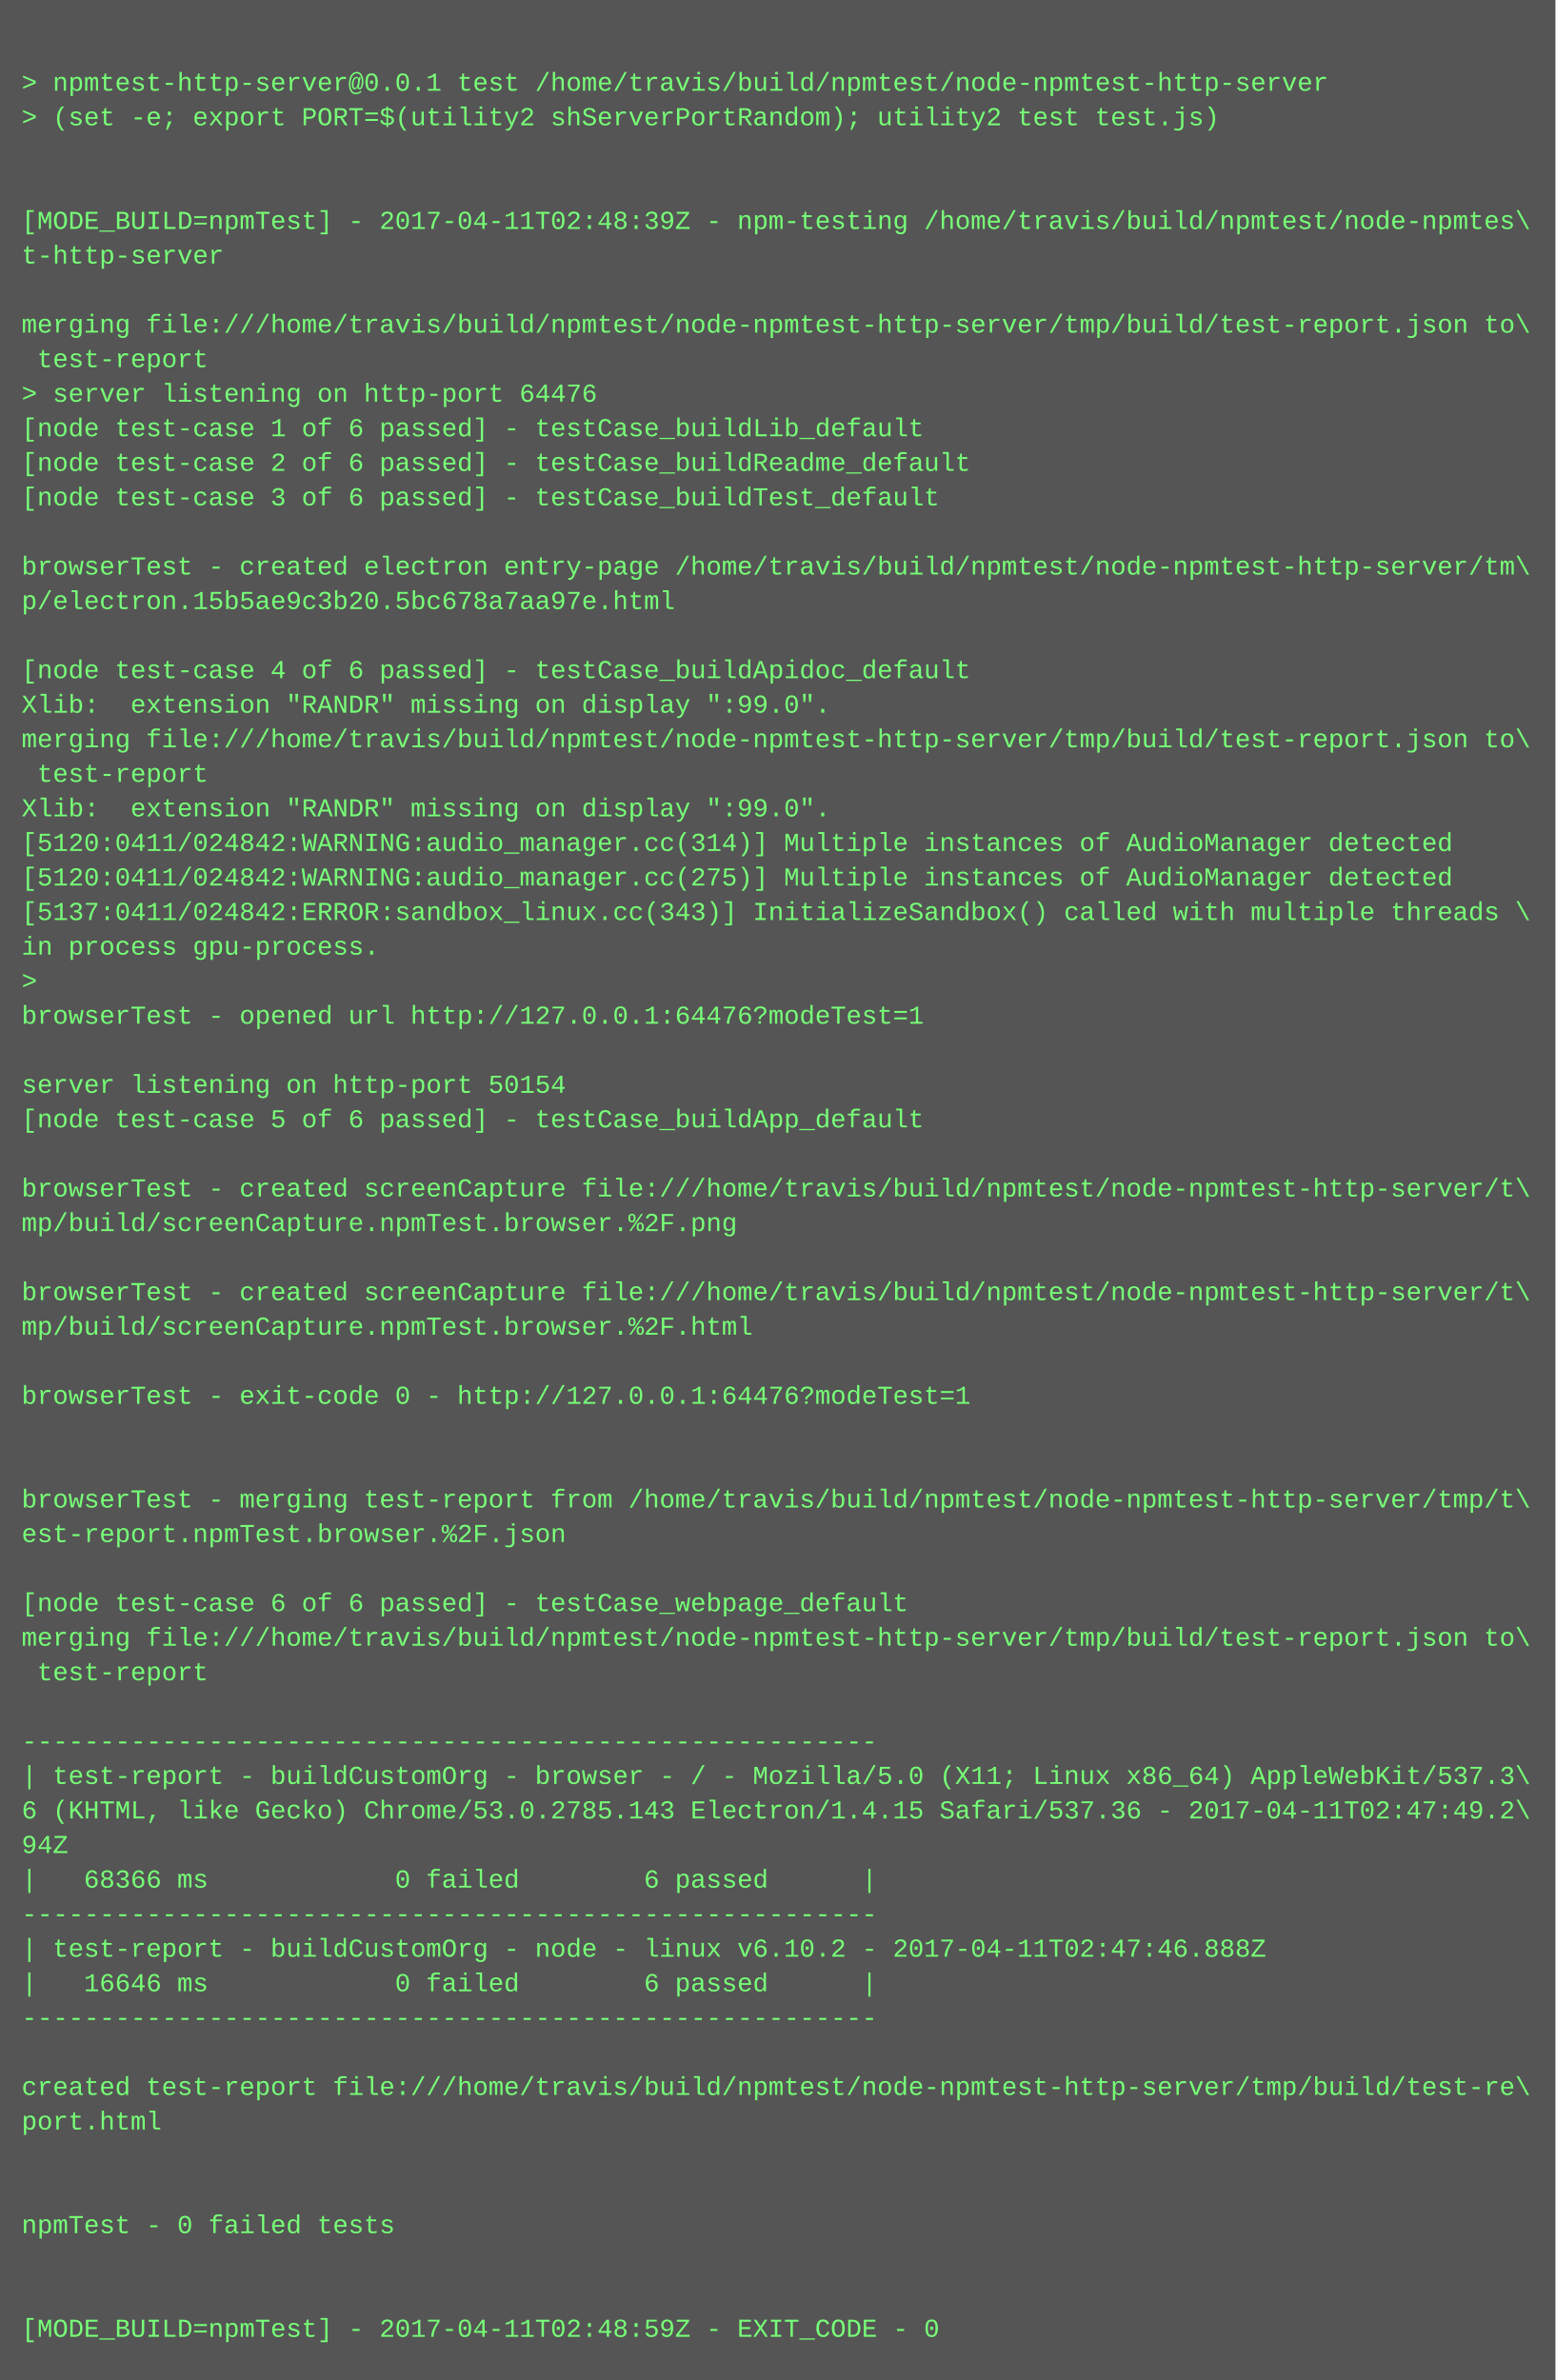
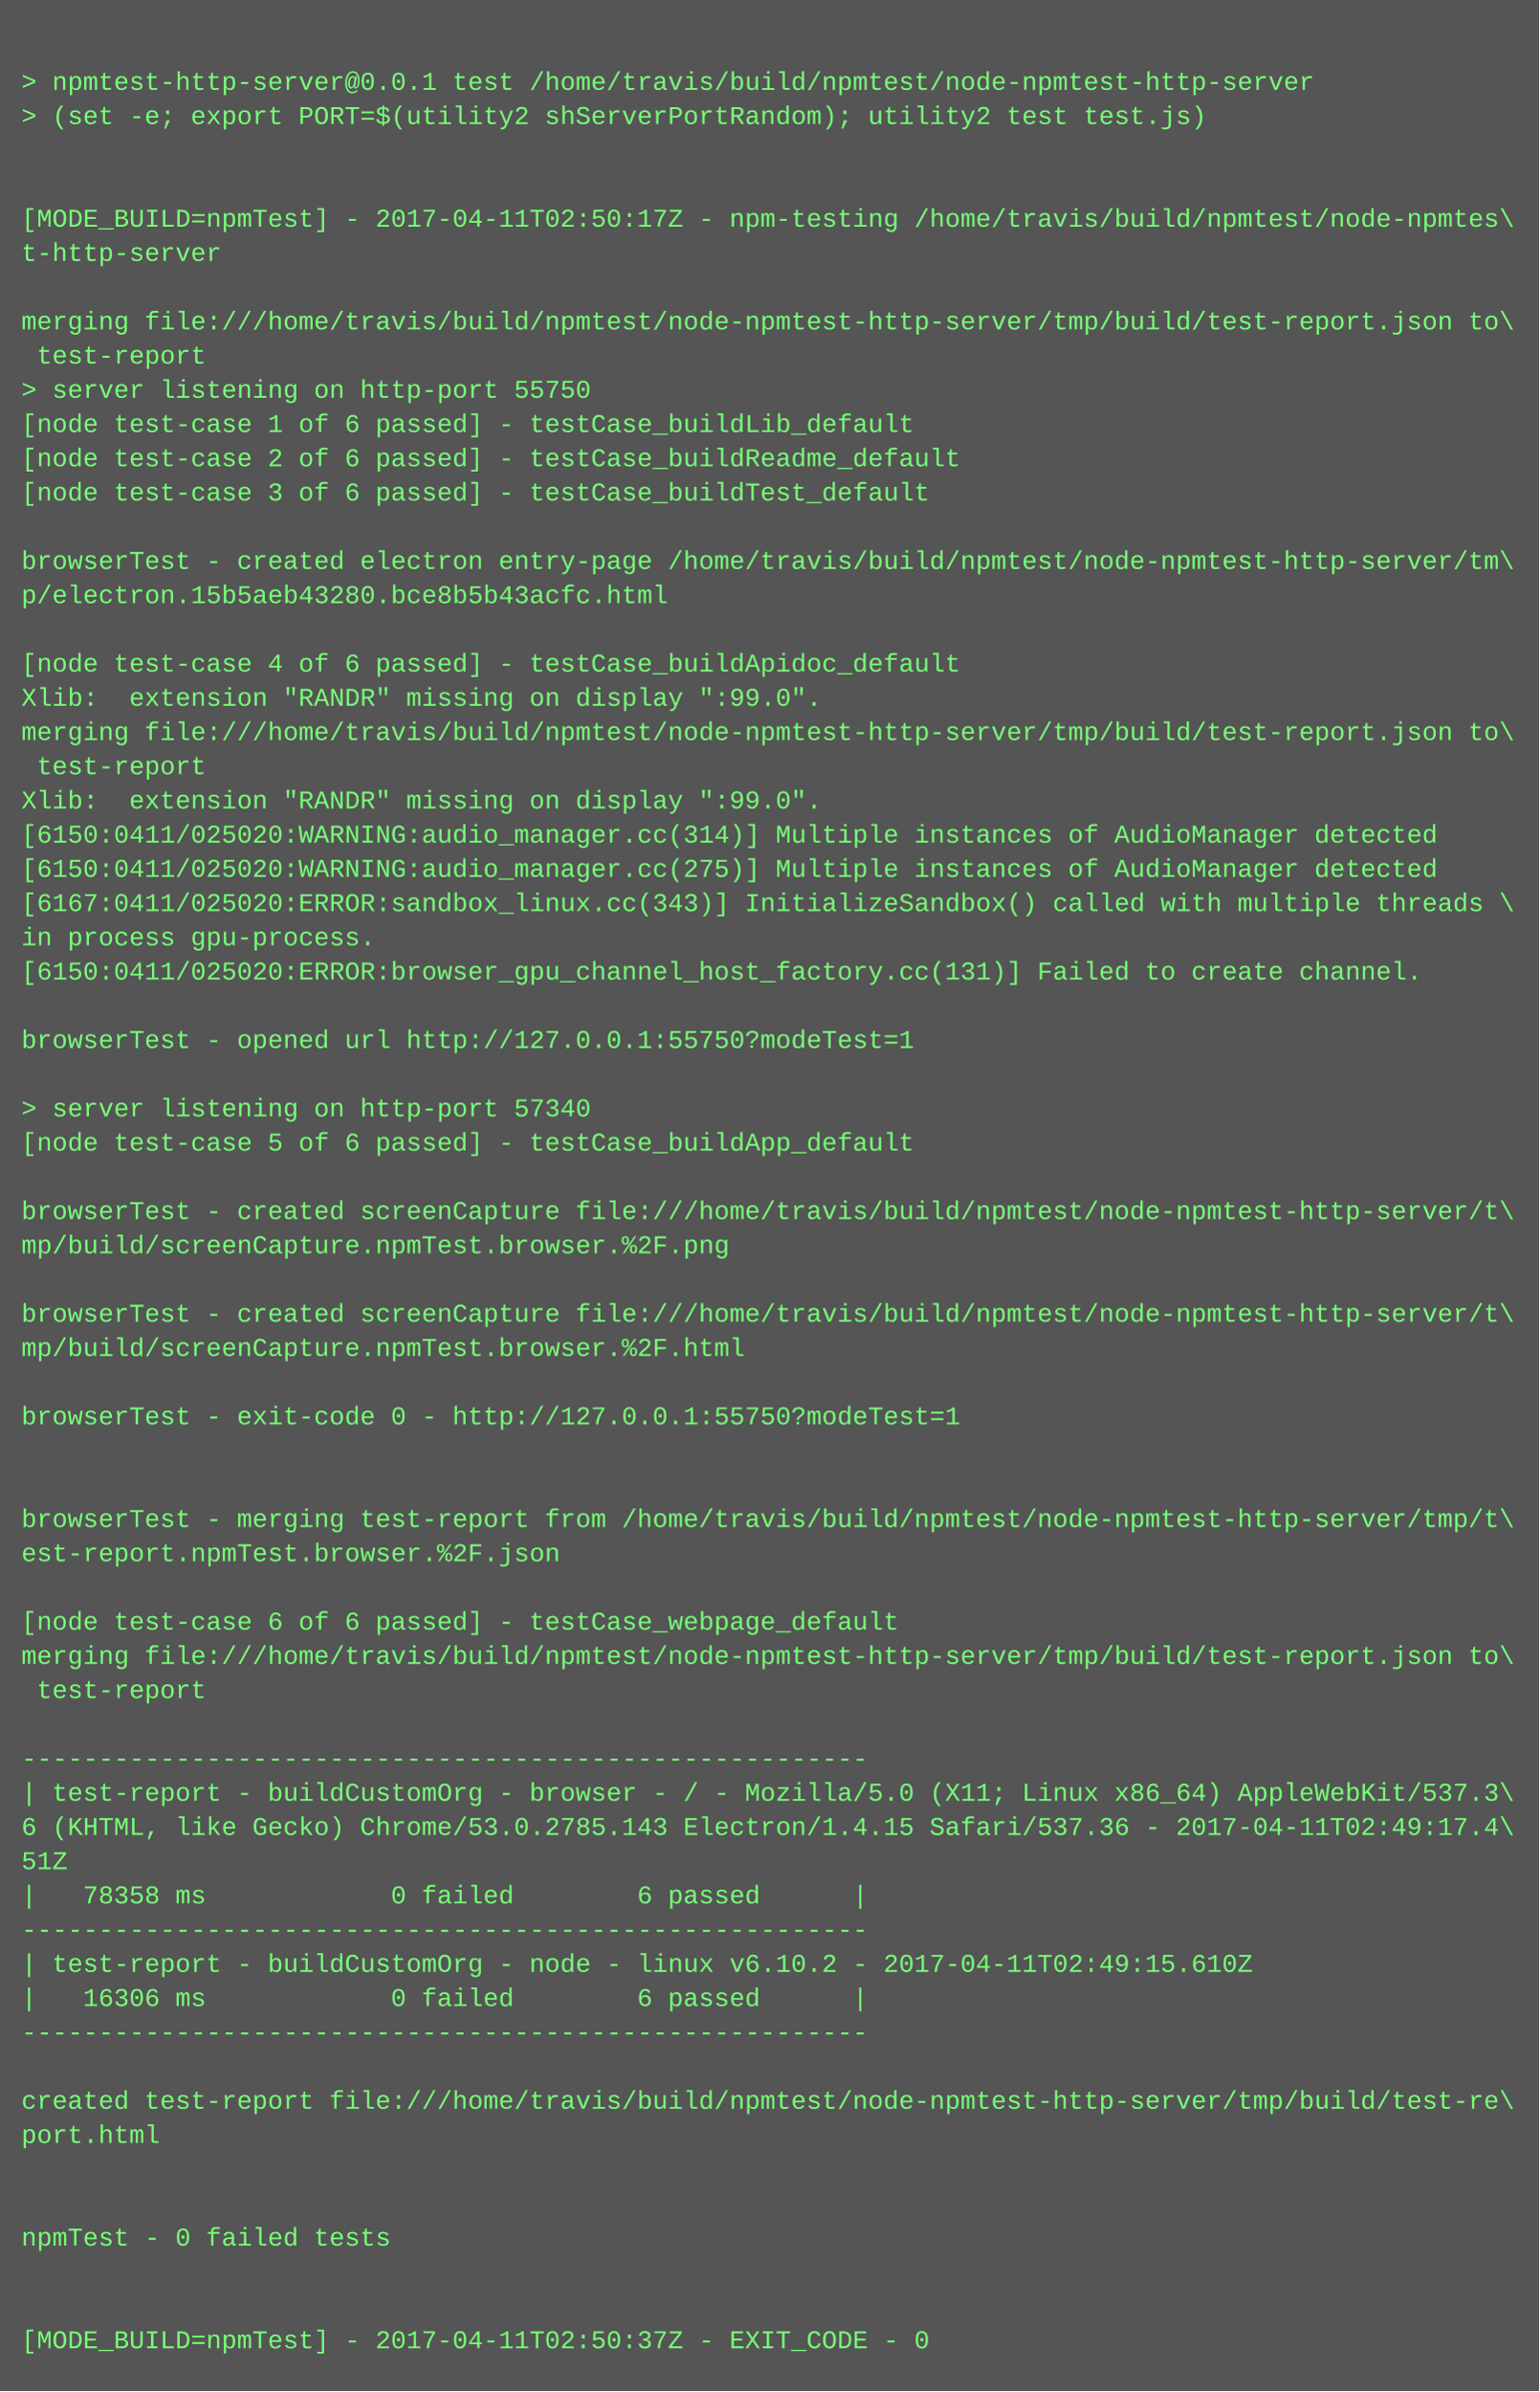
- <svg xmlns="http://www.w3.org/2000/svg" height="1102" width="720">
-   <rect height="1102" fill="#555" width="720" />
+ <svg xmlns="http://www.w3.org/2000/svg" height="1118" width="720">
+   <rect height="1118" fill="#555" width="720" />
  <text fill="#7f7" font-family="Courier New" font-size="12" xml:space="preserve">
    <tspan x="10" y="26" />
    <tspan x="10" y="42">&gt; npmtest-http-server@0.0.1 test /home/travis/build/npmtest/node-npmtest-http-server</tspan>
    <tspan x="10" y="58">&gt; (set -e; export PORT=$(utility2 shServerPortRandom); utility2 test test.js)</tspan>
    <tspan x="10" y="74" />
    <tspan x="10" y="90" />
-     <tspan x="10" y="106">[MODE_BUILD=npmTest] - 2017-04-11T02:48:39Z - npm-testing /home/travis/build/npmtest/node-npmtes\</tspan>
+     <tspan x="10" y="106">[MODE_BUILD=npmTest] - 2017-04-11T02:50:17Z - npm-testing /home/travis/build/npmtest/node-npmtes\</tspan>
    <tspan x="10" y="122">t-http-server</tspan>
    <tspan x="10" y="138" />
    <tspan x="10" y="154">merging file:///home/travis/build/npmtest/node-npmtest-http-server/tmp/build/test-report.json to\</tspan>
    <tspan x="10" y="170"> test-report</tspan>
-     <tspan x="10" y="186">&gt; server listening on http-port 64476</tspan>
+     <tspan x="10" y="186">&gt; server listening on http-port 55750</tspan>
    <tspan x="10" y="202">[node test-case 1 of 6 passed] - testCase_buildLib_default</tspan>
    <tspan x="10" y="218">[node test-case 2 of 6 passed] - testCase_buildReadme_default</tspan>
    <tspan x="10" y="234">[node test-case 3 of 6 passed] - testCase_buildTest_default</tspan>
    <tspan x="10" y="250" />
    <tspan x="10" y="266">browserTest - created electron entry-page /home/travis/build/npmtest/node-npmtest-http-server/tm\</tspan>
-     <tspan x="10" y="282">p/electron.15b5ae9c3b20.5bc678a7aa97e.html</tspan>
+     <tspan x="10" y="282">p/electron.15b5aeb43280.bce8b5b43acfc.html</tspan>
    <tspan x="10" y="298" />
    <tspan x="10" y="314">[node test-case 4 of 6 passed] - testCase_buildApidoc_default</tspan>
    <tspan x="10" y="330">Xlib:  extension "RANDR" missing on display ":99.0".</tspan>
    <tspan x="10" y="346">merging file:///home/travis/build/npmtest/node-npmtest-http-server/tmp/build/test-report.json to\</tspan>
    <tspan x="10" y="362"> test-report</tspan>
    <tspan x="10" y="378">Xlib:  extension "RANDR" missing on display ":99.0".</tspan>
-     <tspan x="10" y="394">[5120:0411/024842:WARNING:audio_manager.cc(314)] Multiple instances of AudioManager detected</tspan>
-     <tspan x="10" y="410">[5120:0411/024842:WARNING:audio_manager.cc(275)] Multiple instances of AudioManager detected</tspan>
-     <tspan x="10" y="426">[5137:0411/024842:ERROR:sandbox_linux.cc(343)] InitializeSandbox() called with multiple threads \</tspan>
+     <tspan x="10" y="394">[6150:0411/025020:WARNING:audio_manager.cc(314)] Multiple instances of AudioManager detected</tspan>
+     <tspan x="10" y="410">[6150:0411/025020:WARNING:audio_manager.cc(275)] Multiple instances of AudioManager detected</tspan>
+     <tspan x="10" y="426">[6167:0411/025020:ERROR:sandbox_linux.cc(343)] InitializeSandbox() called with multiple threads \</tspan>
    <tspan x="10" y="442">in process gpu-process. </tspan>
-     <tspan x="10" y="458">&gt; </tspan>
-     <tspan x="10" y="474">browserTest - opened url http://127.0.0.1:64476?modeTest=1</tspan>
-     <tspan x="10" y="490" />
-     <tspan x="10" y="506">server listening on http-port 50154</tspan>
-     <tspan x="10" y="522">[node test-case 5 of 6 passed] - testCase_buildApp_default</tspan>
-     <tspan x="10" y="538" />
-     <tspan x="10" y="554">browserTest - created screenCapture file:///home/travis/build/npmtest/node-npmtest-http-server/t\</tspan>
-     <tspan x="10" y="570">mp/build/screenCapture.npmTest.browser.%2F.png</tspan>
-     <tspan x="10" y="586" />
-     <tspan x="10" y="602">browserTest - created screenCapture file:///home/travis/build/npmtest/node-npmtest-http-server/t\</tspan>
-     <tspan x="10" y="618">mp/build/screenCapture.npmTest.browser.%2F.html</tspan>
-     <tspan x="10" y="634" />
-     <tspan x="10" y="650">browserTest - exit-code 0 - http://127.0.0.1:64476?modeTest=1</tspan>
-     <tspan x="10" y="666" />
+     <tspan x="10" y="458">[6150:0411/025020:ERROR:browser_gpu_channel_host_factory.cc(131)] Failed to create channel.</tspan>
+     <tspan x="10" y="474" />
+     <tspan x="10" y="490">browserTest - opened url http://127.0.0.1:55750?modeTest=1</tspan>
+     <tspan x="10" y="506" />
+     <tspan x="10" y="522">&gt; server listening on http-port 57340</tspan>
+     <tspan x="10" y="538">[node test-case 5 of 6 passed] - testCase_buildApp_default</tspan>
+     <tspan x="10" y="554" />
+     <tspan x="10" y="570">browserTest - created screenCapture file:///home/travis/build/npmtest/node-npmtest-http-server/t\</tspan>
+     <tspan x="10" y="586">mp/build/screenCapture.npmTest.browser.%2F.png</tspan>
+     <tspan x="10" y="602" />
+     <tspan x="10" y="618">browserTest - created screenCapture file:///home/travis/build/npmtest/node-npmtest-http-server/t\</tspan>
+     <tspan x="10" y="634">mp/build/screenCapture.npmTest.browser.%2F.html</tspan>
+     <tspan x="10" y="650" />
+     <tspan x="10" y="666">browserTest - exit-code 0 - http://127.0.0.1:55750?modeTest=1</tspan>
    <tspan x="10" y="682" />
-     <tspan x="10" y="698">browserTest - merging test-report from /home/travis/build/npmtest/node-npmtest-http-server/tmp/t\</tspan>
-     <tspan x="10" y="714">est-report.npmTest.browser.%2F.json</tspan>
-     <tspan x="10" y="730" />
-     <tspan x="10" y="746">[node test-case 6 of 6 passed] - testCase_webpage_default</tspan>
-     <tspan x="10" y="762">merging file:///home/travis/build/npmtest/node-npmtest-http-server/tmp/build/test-report.json to\</tspan>
-     <tspan x="10" y="778"> test-report</tspan>
-     <tspan x="10" y="794" />
-     <tspan x="10" y="810">-------------------------------------------------------</tspan>
-     <tspan x="10" y="826">| test-report - buildCustomOrg - browser - / - Mozilla/5.0 (X11; Linux x86_64) AppleWebKit/537.3\</tspan>
-     <tspan x="10" y="842">6 (KHTML, like Gecko) Chrome/53.0.2785.143 Electron/1.4.15 Safari/537.36 - 2017-04-11T02:47:49.2\</tspan>
-     <tspan x="10" y="858">94Z</tspan>
-     <tspan x="10" y="874">|   68366 ms            0 failed        6 passed      |</tspan>
-     <tspan x="10" y="890">-------------------------------------------------------</tspan>
-     <tspan x="10" y="906">| test-report - buildCustomOrg - node - linux v6.10.2 - 2017-04-11T02:47:46.888Z</tspan>
-     <tspan x="10" y="922">|   16646 ms            0 failed        6 passed      |</tspan>
-     <tspan x="10" y="938">-------------------------------------------------------</tspan>
-     <tspan x="10" y="954" />
-     <tspan x="10" y="970">created test-report file:///home/travis/build/npmtest/node-npmtest-http-server/tmp/build/test-re\</tspan>
-     <tspan x="10" y="986">port.html</tspan>
-     <tspan x="10" y="1002" />
+     <tspan x="10" y="698" />
+     <tspan x="10" y="714">browserTest - merging test-report from /home/travis/build/npmtest/node-npmtest-http-server/tmp/t\</tspan>
+     <tspan x="10" y="730">est-report.npmTest.browser.%2F.json</tspan>
+     <tspan x="10" y="746" />
+     <tspan x="10" y="762">[node test-case 6 of 6 passed] - testCase_webpage_default</tspan>
+     <tspan x="10" y="778">merging file:///home/travis/build/npmtest/node-npmtest-http-server/tmp/build/test-report.json to\</tspan>
+     <tspan x="10" y="794"> test-report</tspan>
+     <tspan x="10" y="810" />
+     <tspan x="10" y="826">-------------------------------------------------------</tspan>
+     <tspan x="10" y="842">| test-report - buildCustomOrg - browser - / - Mozilla/5.0 (X11; Linux x86_64) AppleWebKit/537.3\</tspan>
+     <tspan x="10" y="858">6 (KHTML, like Gecko) Chrome/53.0.2785.143 Electron/1.4.15 Safari/537.36 - 2017-04-11T02:49:17.4\</tspan>
+     <tspan x="10" y="874">51Z</tspan>
+     <tspan x="10" y="890">|   78358 ms            0 failed        6 passed      |</tspan>
+     <tspan x="10" y="906">-------------------------------------------------------</tspan>
+     <tspan x="10" y="922">| test-report - buildCustomOrg - node - linux v6.10.2 - 2017-04-11T02:49:15.610Z</tspan>
+     <tspan x="10" y="938">|   16306 ms            0 failed        6 passed      |</tspan>
+     <tspan x="10" y="954">-------------------------------------------------------</tspan>
+     <tspan x="10" y="970" />
+     <tspan x="10" y="986">created test-report file:///home/travis/build/npmtest/node-npmtest-http-server/tmp/build/test-re\</tspan>
+     <tspan x="10" y="1002">port.html</tspan>
    <tspan x="10" y="1018" />
-     <tspan x="10" y="1034">npmTest - 0 failed tests</tspan>
-     <tspan x="10" y="1050" />
+     <tspan x="10" y="1034" />
+     <tspan x="10" y="1050">npmTest - 0 failed tests</tspan>
    <tspan x="10" y="1066" />
-     <tspan x="10" y="1082">[MODE_BUILD=npmTest] - 2017-04-11T02:48:59Z - EXIT_CODE - 0</tspan>
+     <tspan x="10" y="1082" />
+     <tspan x="10" y="1098">[MODE_BUILD=npmTest] - 2017-04-11T02:50:37Z - EXIT_CODE - 0</tspan>
  </text>
</svg>
